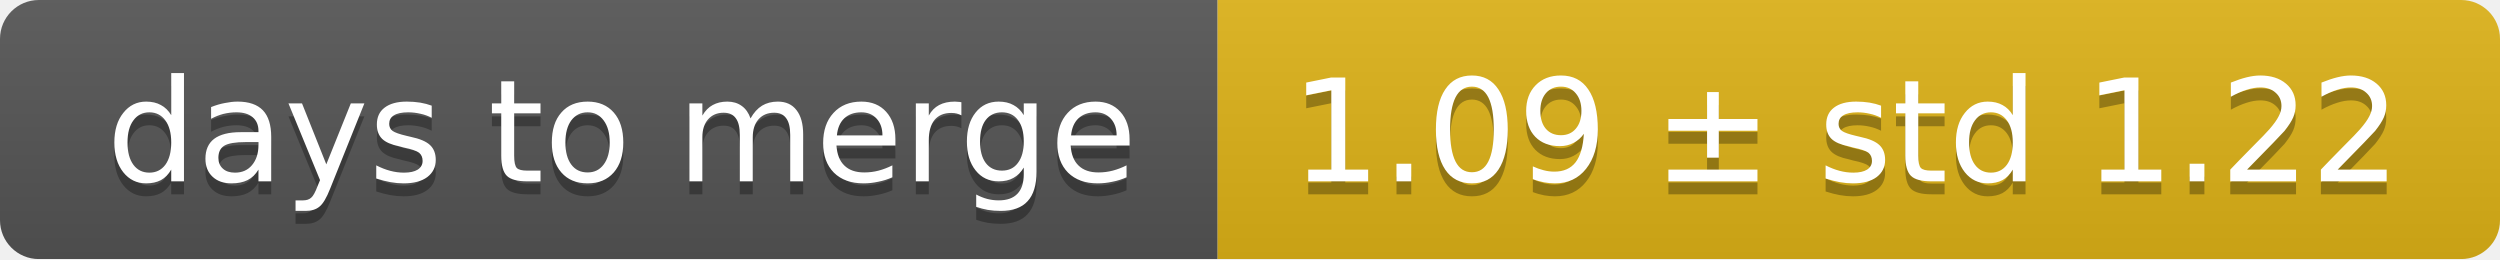
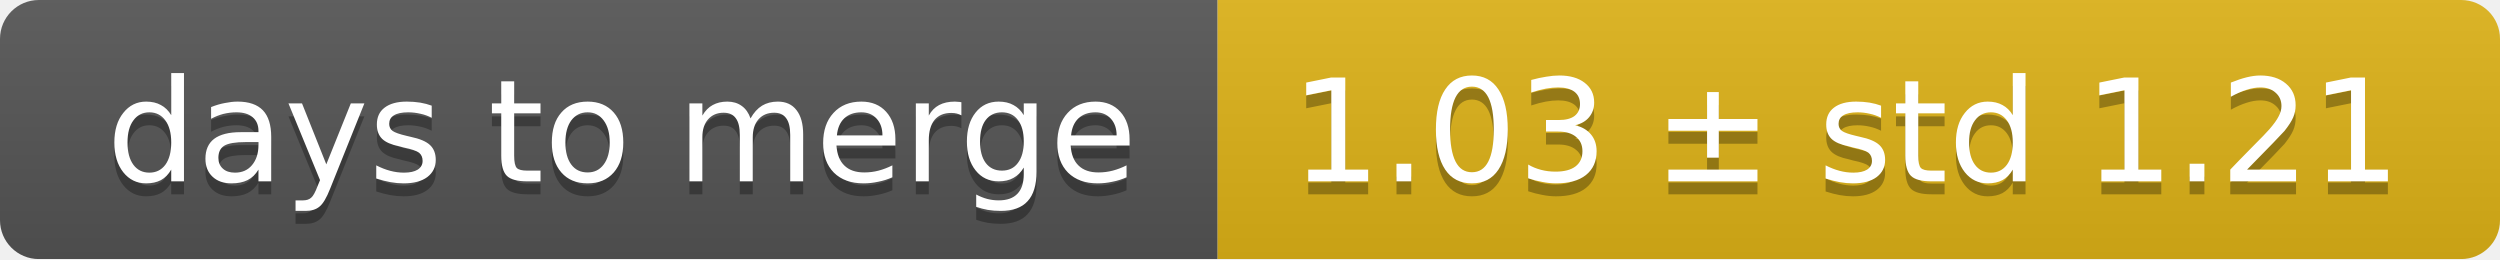
<svg xmlns="http://www.w3.org/2000/svg" width="193" height="20">
  <linearGradient id="smooth" x2="0" y2="100%">
    <stop offset="0" stop-color="#bbb" stop-opacity=".1" />
    <stop offset="1" stop-opacity=".1" />
  </linearGradient>
  <mask id="round">
    <rect width="193" height="20" rx="3" fill="#fff" />
  </mask>
  <g mask="url(#round)">
    <rect width="94" height="20" fill="#555" />
    <rect x="94" width="99" height="20" fill="#dfb317" />
    <rect width="193" height="20" fill="url(#smooth)" />
  </g>
  <g fill="#fff" text-anchor="middle" font-family="DejaVu Sans,Verdana,Geneva,sans-serif" font-size="11">
    <text x="48" y="15" fill="#010101" fill-opacity=".3">days to merge</text>
    <text x="48" y="14">days to merge</text>
-     <text x="142.5" y="15" fill="#010101" fill-opacity=".3">1.09 ± std 1.22</text>
-     <text x="142.5" y="14">1.09 ± std 1.22</text>
+     <text x="142.5" y="15" fill="#010101" fill-opacity=".3">1.03 ± std 1.21</text>
+     <text x="142.5" y="14">1.03 ± std 1.21</text>
  </g>
</svg>
